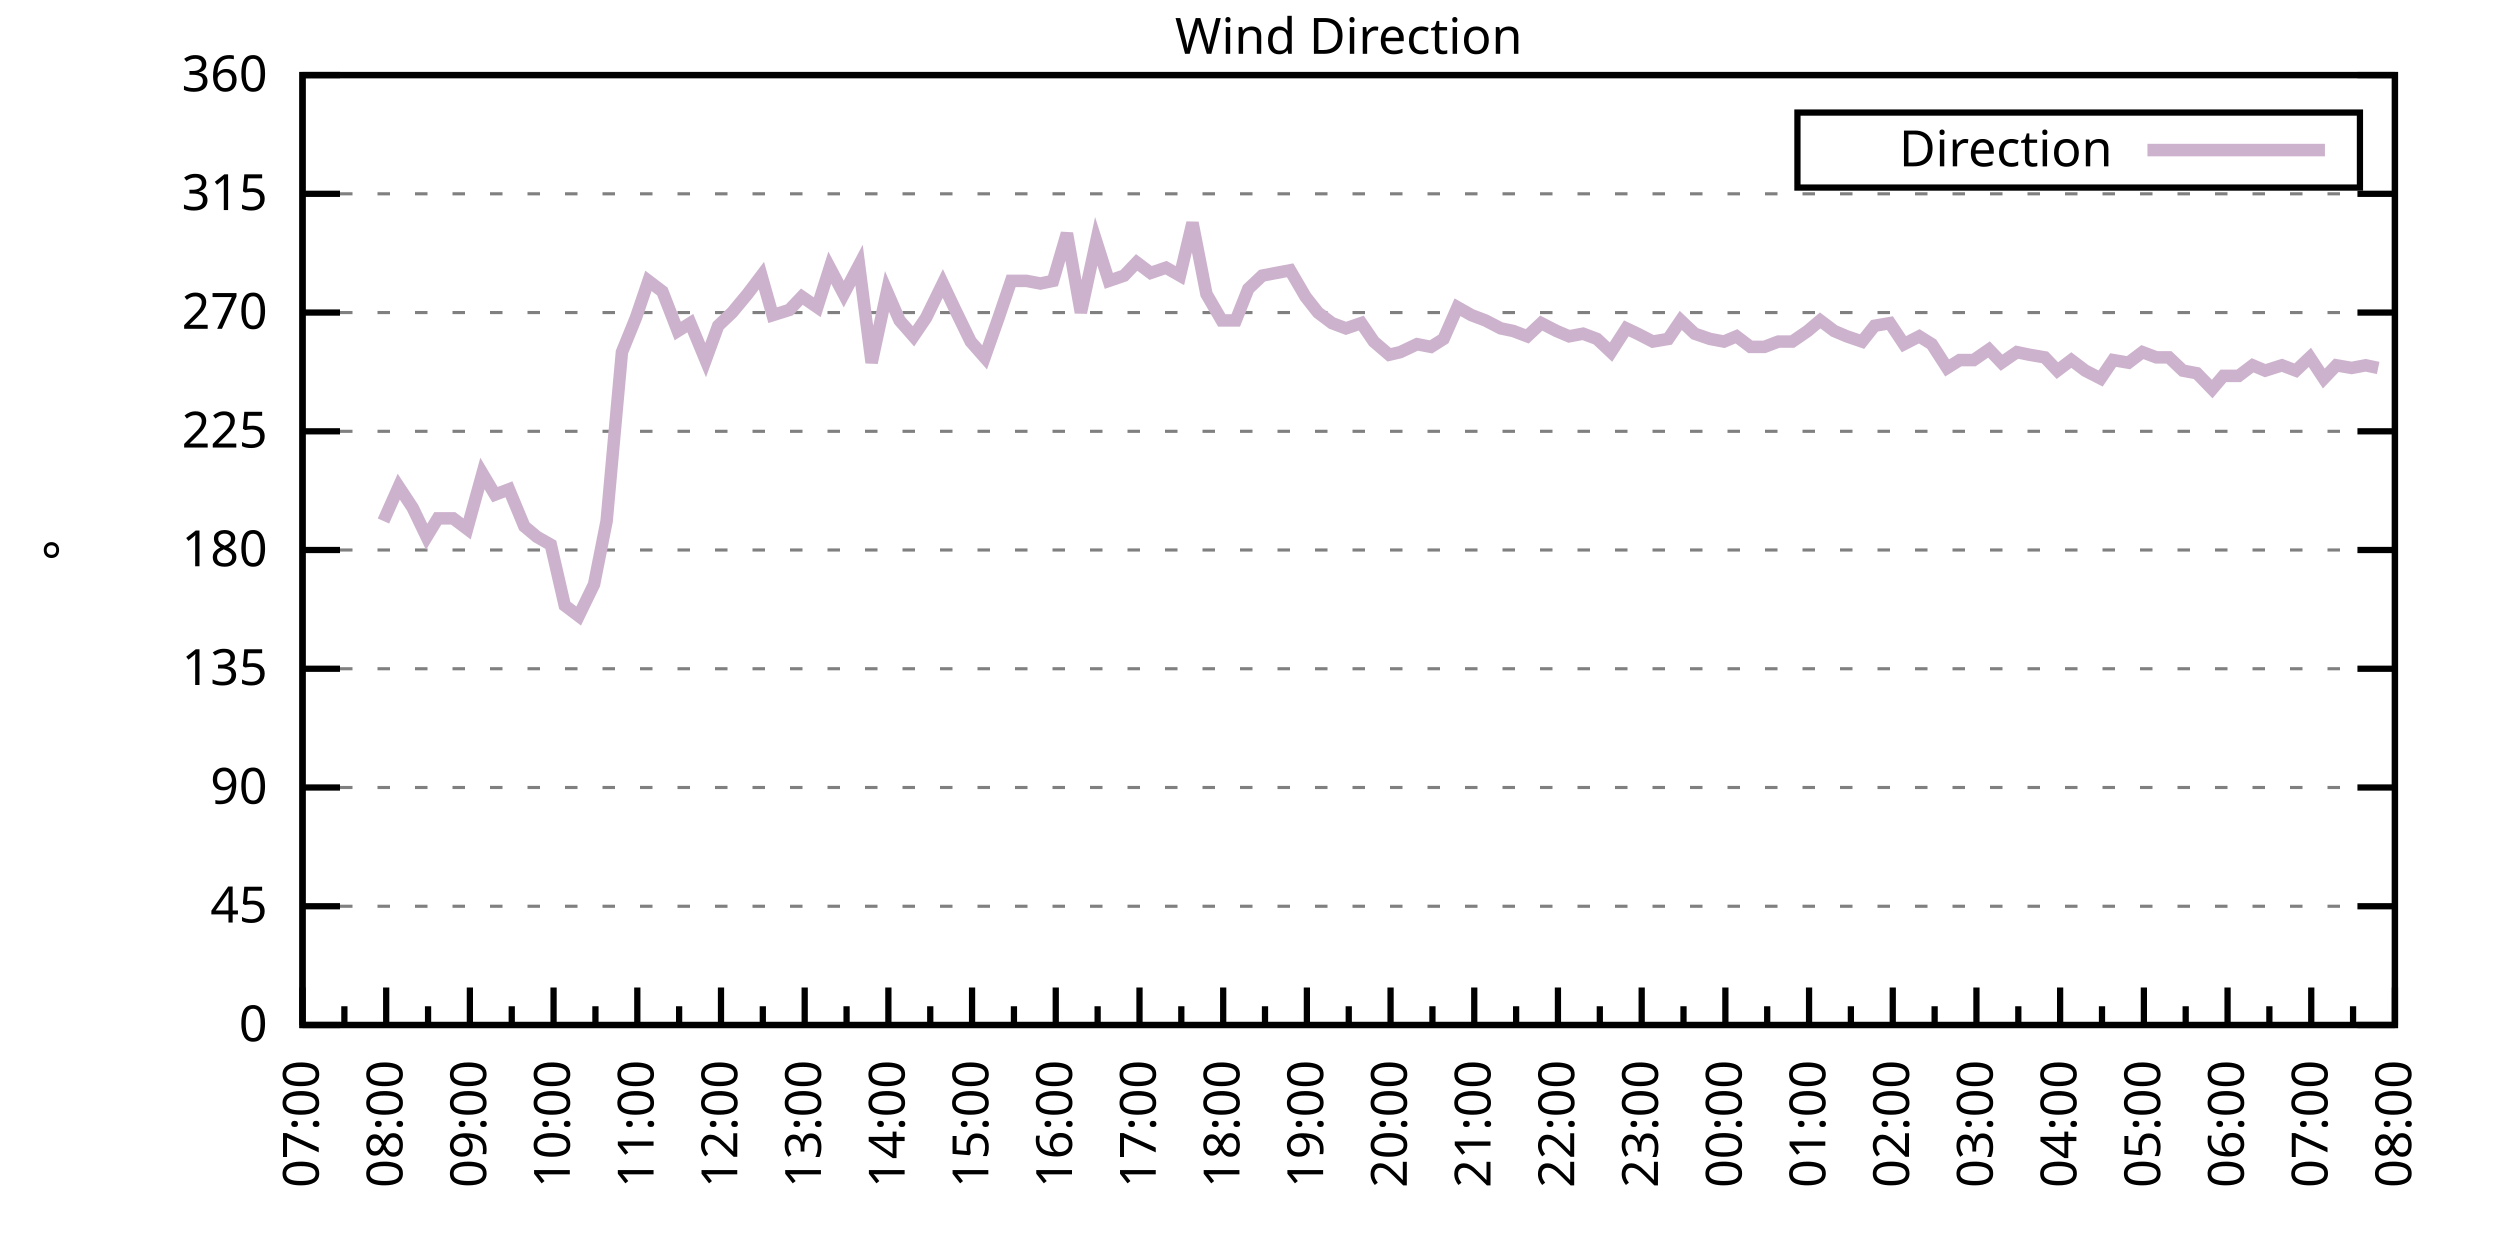
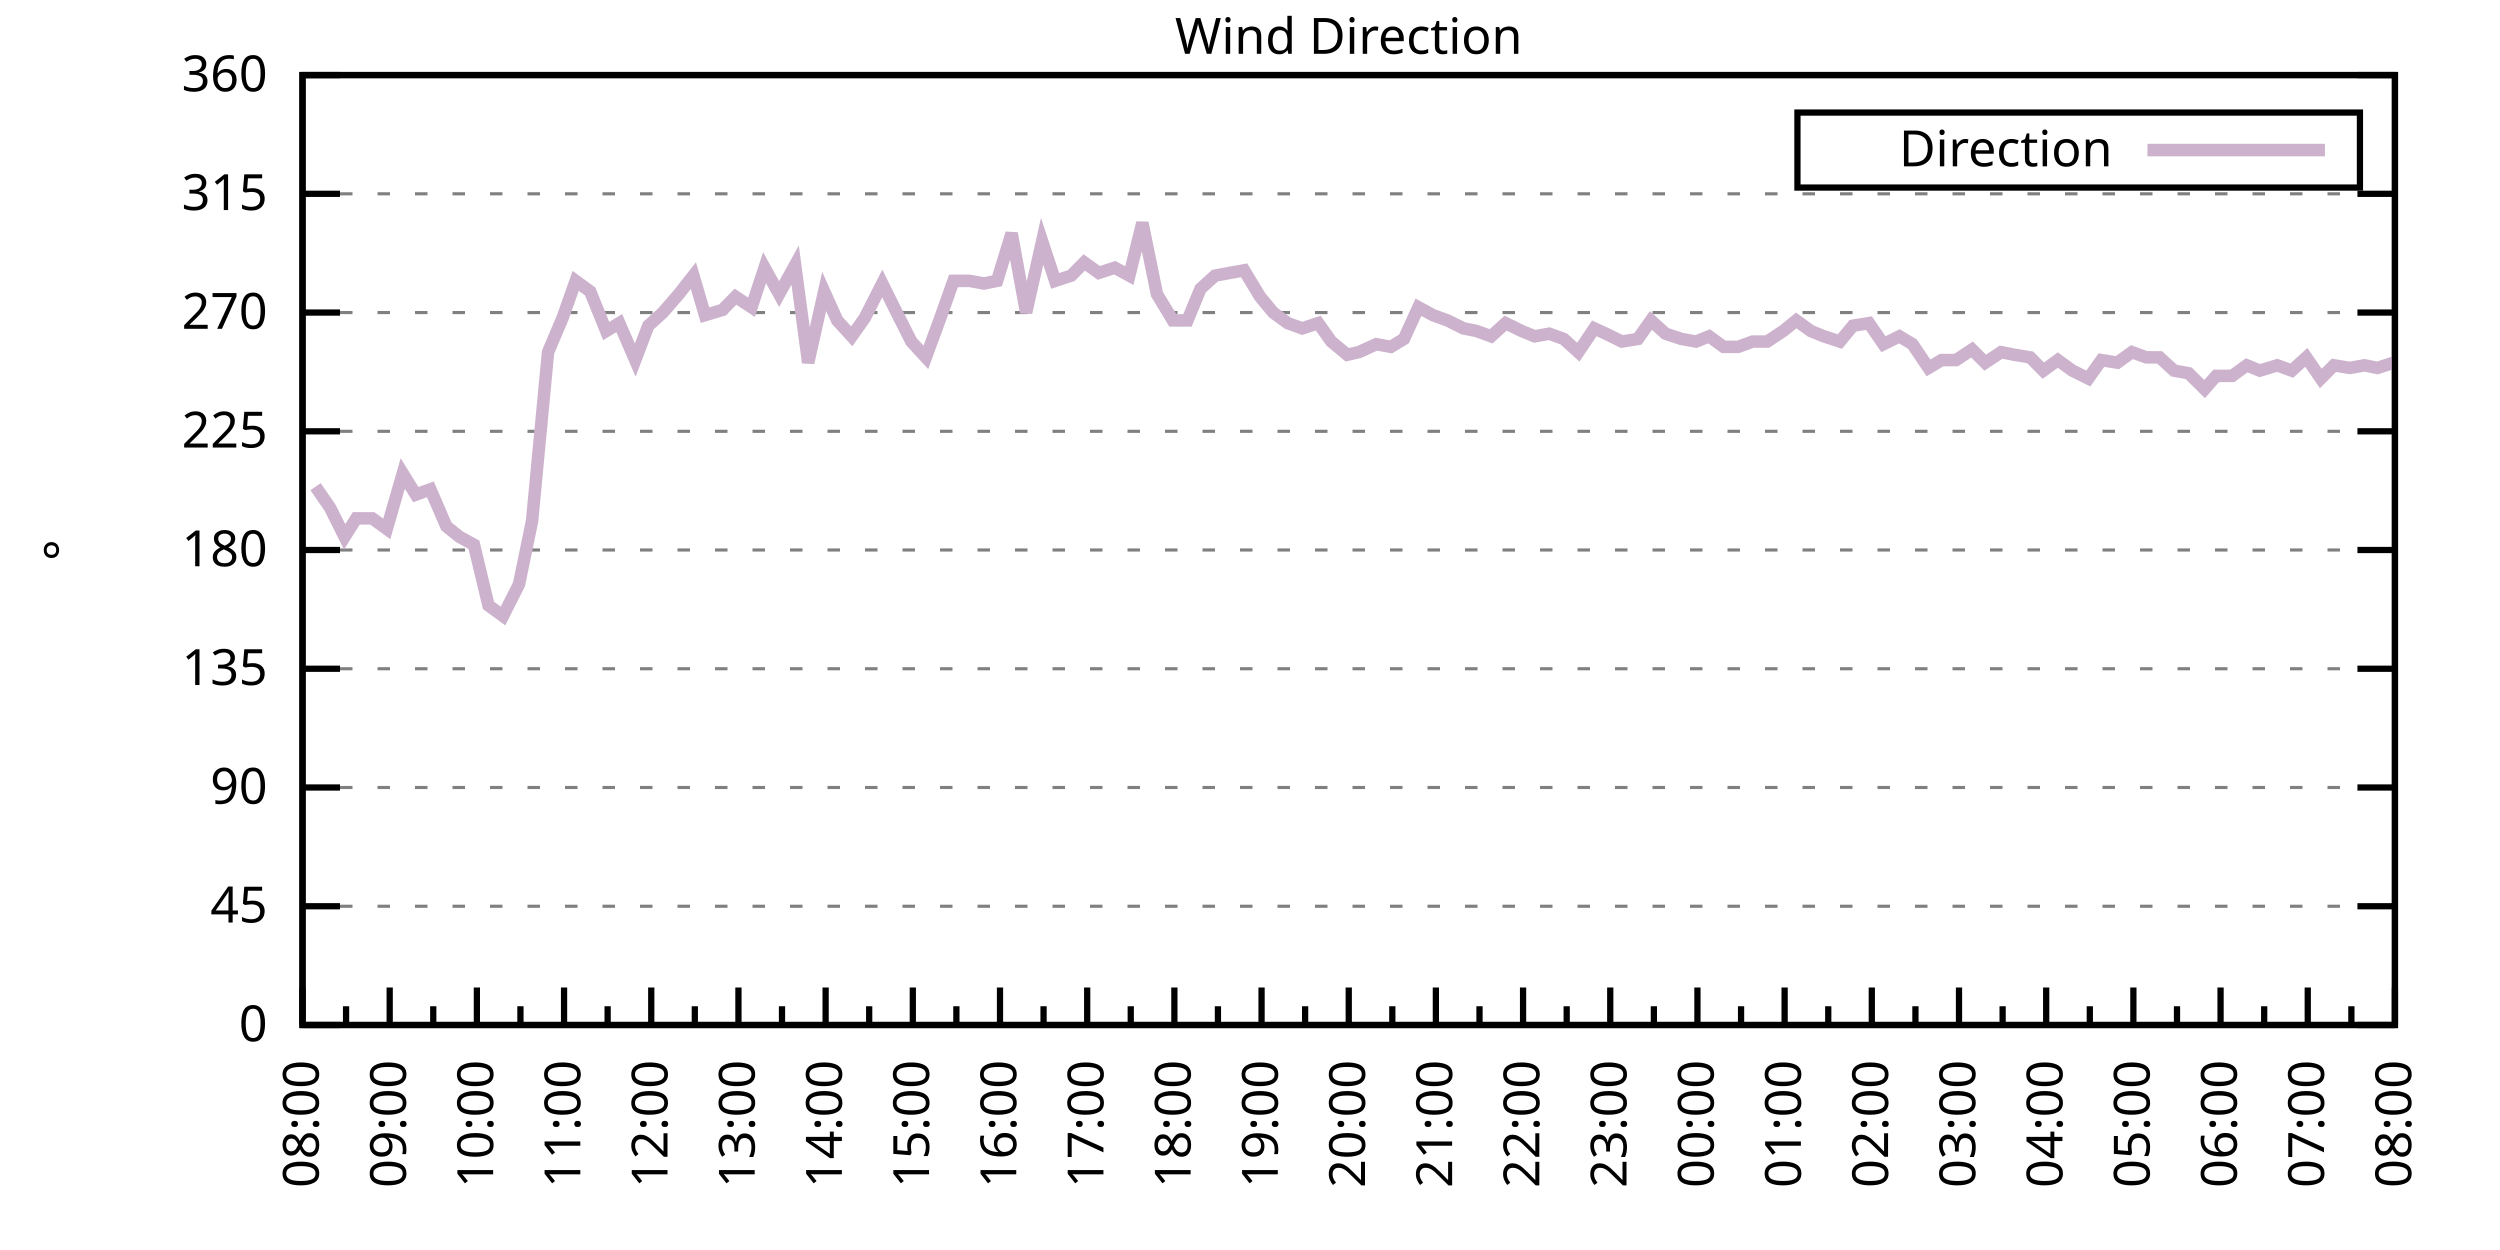
<svg xmlns="http://www.w3.org/2000/svg" xmlns:xlink="http://www.w3.org/1999/xlink" width="400" height="200" viewBox="0 0 400 200">
  <g id="gnuplot_canvas">
    <rect x="0" y="0" width="400" height="200" fill="none" />
    <defs>
      <circle id="gpDot" r="0.5" stroke-width="0.5" stroke="currentColor" />
      <path id="gpPt0" stroke-width="0.333" stroke="currentColor" d="M-1,0 h2 M0,-1 v2" />
      <path id="gpPt1" stroke-width="0.333" stroke="currentColor" d="M-1,-1 L1,1 M1,-1 L-1,1" />
      <path id="gpPt2" stroke-width="0.333" stroke="currentColor" d="M-1,0 L1,0 M0,-1 L0,1 M-1,-1 L1,1 M-1,1 L1,-1" />
      <rect id="gpPt3" stroke-width="0.333" stroke="currentColor" x="-1" y="-1" width="2" height="2" />
      <rect id="gpPt4" stroke-width="0.333" stroke="currentColor" fill="currentColor" x="-1" y="-1" width="2" height="2" />
      <circle id="gpPt5" stroke-width="0.333" stroke="currentColor" cx="0" cy="0" r="1" />
      <use xlink:href="#gpPt5" id="gpPt6" fill="currentColor" stroke="none" />
      <path id="gpPt7" stroke-width="0.333" stroke="currentColor" d="M0,-1.33 L-1.33,0.67 L1.33,0.67 z" />
      <use xlink:href="#gpPt7" id="gpPt8" fill="currentColor" stroke="none" />
      <use xlink:href="#gpPt7" id="gpPt9" stroke="currentColor" transform="rotate(180)" />
      <use xlink:href="#gpPt9" id="gpPt10" fill="currentColor" stroke="none" />
      <use xlink:href="#gpPt3" id="gpPt11" stroke="currentColor" transform="rotate(45)" />
      <use xlink:href="#gpPt11" id="gpPt12" fill="currentColor" stroke="none" />
      <path id="gpPt13" stroke-width="0.333" stroke="currentColor" d="M0,1.330 L1.265,0.411 L0.782,-1.067 L-0.782,-1.076 L-1.265,0.411 z" />
      <use xlink:href="#gpPt13" id="gpPt14" fill="currentColor" stroke="none" />
      <filter id="textbox" filterUnits="objectBoundingBox" x="0" y="0" height="1" width="1">
        <feFlood flood-color="white" flood-opacity="1" result="bgnd" />
        <feComposite in="SourceGraphic" in2="bgnd" operator="atop" />
      </filter>
      <filter id="greybox" filterUnits="objectBoundingBox" x="0" y="0" height="1" width="1">
        <feFlood flood-color="lightgrey" flood-opacity="1" result="grey" />
        <feComposite in="SourceGraphic" in2="grey" operator="atop" />
      </filter>
    </defs>
    <g fill="none" color="white" stroke="currentColor" stroke-width="1.00" stroke-linecap="butt" stroke-linejoin="miter">
</g>
    <g fill="none" color="black" stroke="currentColor" stroke-width="1.00" stroke-linecap="butt" stroke-linejoin="miter">
      <g stroke="none" shape-rendering="crispEdges">
        <polygon fill="rgb(255, 255, 255)" points="48.40,164.00 383.18,164.00 383.18,12.02 48.40,12.02 " />
      </g>
    </g>
    <g fill="none" color="black" stroke="currentColor" stroke-width="1.00" stroke-linecap="butt" stroke-linejoin="miter">
</g>
    <g fill="none" color="black" stroke="black" stroke-width="0.50" stroke-linecap="butt" stroke-linejoin="miter">
</g>
    <g fill="none" color="gray" stroke="currentColor" stroke-width="0.50" stroke-linecap="butt" stroke-linejoin="miter">
      <path stroke="gray" stroke-dasharray="2,4" class="gridline" d="M48.40,164.00 L383.19,164.00  " />
    </g>
    <g fill="none" color="gray" stroke="gray" stroke-width="1.00" stroke-linecap="butt" stroke-linejoin="miter">
</g>
    <g fill="none" color="black" stroke="currentColor" stroke-width="1.00" stroke-linecap="butt" stroke-linejoin="miter">
      <path stroke="black" d="M48.40,164.00 L54.40,164.00 M383.19,164.00 L377.19,164.00  " />
      <g transform="translate(42.80,166.60)" stroke="none" fill="black" font-family="Sans" font-size="8.00" text-anchor="end">
        <text>
          <tspan font-family="Sans"> 0</tspan>
        </text>
      </g>
    </g>
    <g fill="none" color="black" stroke="currentColor" stroke-width="1.00" stroke-linecap="butt" stroke-linejoin="miter">
</g>
    <g fill="none" color="black" stroke="black" stroke-width="0.50" stroke-linecap="butt" stroke-linejoin="miter">
</g>
    <g fill="none" color="gray" stroke="currentColor" stroke-width="0.50" stroke-linecap="butt" stroke-linejoin="miter">
      <path stroke="gray" stroke-dasharray="2,4" class="gridline" d="M48.40,145.00 L383.19,145.00  " />
    </g>
    <g fill="none" color="gray" stroke="gray" stroke-width="1.00" stroke-linecap="butt" stroke-linejoin="miter">
</g>
    <g fill="none" color="black" stroke="currentColor" stroke-width="1.00" stroke-linecap="butt" stroke-linejoin="miter">
      <path stroke="black" d="M48.40,145.00 L54.40,145.00 M383.19,145.00 L377.19,145.00  " />
      <g transform="translate(42.80,147.60)" stroke="none" fill="black" font-family="Sans" font-size="8.00" text-anchor="end">
        <text>
          <tspan font-family="Sans"> 45</tspan>
        </text>
      </g>
    </g>
    <g fill="none" color="black" stroke="currentColor" stroke-width="1.00" stroke-linecap="butt" stroke-linejoin="miter">
</g>
    <g fill="none" color="black" stroke="black" stroke-width="0.50" stroke-linecap="butt" stroke-linejoin="miter">
</g>
    <g fill="none" color="gray" stroke="currentColor" stroke-width="0.50" stroke-linecap="butt" stroke-linejoin="miter">
      <path stroke="gray" stroke-dasharray="2,4" class="gridline" d="M48.40,126.00 L383.19,126.00  " />
    </g>
    <g fill="none" color="gray" stroke="gray" stroke-width="1.00" stroke-linecap="butt" stroke-linejoin="miter">
</g>
    <g fill="none" color="black" stroke="currentColor" stroke-width="1.00" stroke-linecap="butt" stroke-linejoin="miter">
      <path stroke="black" d="M48.40,126.00 L54.40,126.00 M383.19,126.00 L377.19,126.00  " />
      <g transform="translate(42.80,128.60)" stroke="none" fill="black" font-family="Sans" font-size="8.00" text-anchor="end">
        <text>
          <tspan font-family="Sans"> 90</tspan>
        </text>
      </g>
    </g>
    <g fill="none" color="black" stroke="currentColor" stroke-width="1.00" stroke-linecap="butt" stroke-linejoin="miter">
</g>
    <g fill="none" color="black" stroke="black" stroke-width="0.50" stroke-linecap="butt" stroke-linejoin="miter">
</g>
    <g fill="none" color="gray" stroke="currentColor" stroke-width="0.50" stroke-linecap="butt" stroke-linejoin="miter">
      <path stroke="gray" stroke-dasharray="2,4" class="gridline" d="M48.40,107.00 L383.19,107.00  " />
    </g>
    <g fill="none" color="gray" stroke="gray" stroke-width="1.00" stroke-linecap="butt" stroke-linejoin="miter">
</g>
    <g fill="none" color="black" stroke="currentColor" stroke-width="1.00" stroke-linecap="butt" stroke-linejoin="miter">
      <path stroke="black" d="M48.40,107.00 L54.40,107.00 M383.19,107.00 L377.19,107.00  " />
      <g transform="translate(42.80,109.60)" stroke="none" fill="black" font-family="Sans" font-size="8.00" text-anchor="end">
        <text>
          <tspan font-family="Sans"> 135</tspan>
        </text>
      </g>
    </g>
    <g fill="none" color="black" stroke="currentColor" stroke-width="1.00" stroke-linecap="butt" stroke-linejoin="miter">
</g>
    <g fill="none" color="black" stroke="black" stroke-width="0.50" stroke-linecap="butt" stroke-linejoin="miter">
</g>
    <g fill="none" color="gray" stroke="currentColor" stroke-width="0.50" stroke-linecap="butt" stroke-linejoin="miter">
      <path stroke="gray" stroke-dasharray="2,4" class="gridline" d="M48.40,88.00 L383.19,88.00  " />
    </g>
    <g fill="none" color="gray" stroke="gray" stroke-width="1.00" stroke-linecap="butt" stroke-linejoin="miter">
</g>
    <g fill="none" color="black" stroke="currentColor" stroke-width="1.00" stroke-linecap="butt" stroke-linejoin="miter">
      <path stroke="black" d="M48.40,88.00 L54.40,88.00 M383.19,88.00 L377.19,88.00  " />
      <g transform="translate(42.80,90.60)" stroke="none" fill="black" font-family="Sans" font-size="8.00" text-anchor="end">
        <text>
          <tspan font-family="Sans"> 180</tspan>
        </text>
      </g>
    </g>
    <g fill="none" color="black" stroke="currentColor" stroke-width="1.00" stroke-linecap="butt" stroke-linejoin="miter">
</g>
    <g fill="none" color="black" stroke="black" stroke-width="0.50" stroke-linecap="butt" stroke-linejoin="miter">
</g>
    <g fill="none" color="gray" stroke="currentColor" stroke-width="0.50" stroke-linecap="butt" stroke-linejoin="miter">
      <path stroke="gray" stroke-dasharray="2,4" class="gridline" d="M48.40,69.01 L383.19,69.01  " />
    </g>
    <g fill="none" color="gray" stroke="gray" stroke-width="1.00" stroke-linecap="butt" stroke-linejoin="miter">
</g>
    <g fill="none" color="black" stroke="currentColor" stroke-width="1.00" stroke-linecap="butt" stroke-linejoin="miter">
      <path stroke="black" d="M48.40,69.01 L54.40,69.01 M383.19,69.01 L377.19,69.01  " />
      <g transform="translate(42.80,71.61)" stroke="none" fill="black" font-family="Sans" font-size="8.00" text-anchor="end">
        <text>
          <tspan font-family="Sans"> 225</tspan>
        </text>
      </g>
    </g>
    <g fill="none" color="black" stroke="currentColor" stroke-width="1.00" stroke-linecap="butt" stroke-linejoin="miter">
</g>
    <g fill="none" color="black" stroke="black" stroke-width="0.50" stroke-linecap="butt" stroke-linejoin="miter">
</g>
    <g fill="none" color="gray" stroke="currentColor" stroke-width="0.50" stroke-linecap="butt" stroke-linejoin="miter">
      <path stroke="gray" stroke-dasharray="2,4" class="gridline" d="M48.40,50.01 L383.19,50.01  " />
    </g>
    <g fill="none" color="gray" stroke="gray" stroke-width="1.00" stroke-linecap="butt" stroke-linejoin="miter">
</g>
    <g fill="none" color="black" stroke="currentColor" stroke-width="1.00" stroke-linecap="butt" stroke-linejoin="miter">
      <path stroke="black" d="M48.40,50.01 L54.40,50.01 M383.19,50.01 L377.19,50.01  " />
      <g transform="translate(42.80,52.61)" stroke="none" fill="black" font-family="Sans" font-size="8.00" text-anchor="end">
        <text>
          <tspan font-family="Sans"> 270</tspan>
        </text>
      </g>
    </g>
    <g fill="none" color="black" stroke="currentColor" stroke-width="1.00" stroke-linecap="butt" stroke-linejoin="miter">
</g>
    <g fill="none" color="black" stroke="black" stroke-width="0.50" stroke-linecap="butt" stroke-linejoin="miter">
</g>
    <g fill="none" color="gray" stroke="currentColor" stroke-width="0.50" stroke-linecap="butt" stroke-linejoin="miter">
      <path stroke="gray" stroke-dasharray="2,4" class="gridline" d="M48.40,31.01 L383.19,31.01  " />
    </g>
    <g fill="none" color="gray" stroke="gray" stroke-width="1.00" stroke-linecap="butt" stroke-linejoin="miter">
</g>
    <g fill="none" color="black" stroke="currentColor" stroke-width="1.00" stroke-linecap="butt" stroke-linejoin="miter">
      <path stroke="black" d="M48.40,31.01 L54.40,31.01 M383.19,31.01 L377.19,31.01  " />
      <g transform="translate(42.80,33.61)" stroke="none" fill="black" font-family="Sans" font-size="8.00" text-anchor="end">
        <text>
          <tspan font-family="Sans"> 315</tspan>
        </text>
      </g>
    </g>
    <g fill="none" color="black" stroke="currentColor" stroke-width="1.00" stroke-linecap="butt" stroke-linejoin="miter">
</g>
    <g fill="none" color="black" stroke="black" stroke-width="0.50" stroke-linecap="butt" stroke-linejoin="miter">
</g>
    <g fill="none" color="gray" stroke="currentColor" stroke-width="0.50" stroke-linecap="butt" stroke-linejoin="miter">
      <path stroke="gray" stroke-dasharray="2,4" class="gridline" d="M48.40,12.01 L383.19,12.01  " />
    </g>
    <g fill="none" color="gray" stroke="gray" stroke-width="1.00" stroke-linecap="butt" stroke-linejoin="miter">
</g>
    <g fill="none" color="black" stroke="currentColor" stroke-width="1.00" stroke-linecap="butt" stroke-linejoin="miter">
      <path stroke="black" d="M48.40,12.01 L54.40,12.01 M383.19,12.01 L377.19,12.01  " />
      <g transform="translate(42.80,14.61)" stroke="none" fill="black" font-family="Sans" font-size="8.00" text-anchor="end">
        <text>
          <tspan font-family="Sans"> 360</tspan>
        </text>
      </g>
    </g>
    <g fill="none" color="black" stroke="currentColor" stroke-width="1.00" stroke-linecap="butt" stroke-linejoin="miter">
      <path stroke="black" d="M48.40,164.00 L48.40,158.00  " />
      <g transform="translate(51.00,169.60) rotate(270)" stroke="none" fill="black" font-family="Sans" font-size="8.00" text-anchor="end">
        <text>
+           <tspan font-family="Sans">08:00</tspan>
+         </text>
+       </g>
+     </g>
+     <g fill="none" color="black" stroke="currentColor" stroke-width="1.00" stroke-linecap="butt" stroke-linejoin="miter">
+       <path stroke="black" d="M55.37,164.00 L55.37,161.00 M62.35,164.00 L62.35,158.00  " />
+       <g transform="translate(64.95,169.60) rotate(270)" stroke="none" fill="black" font-family="Sans" font-size="8.00" text-anchor="end">
+         <text>
+           <tspan font-family="Sans">09:00</tspan>
+         </text>
+       </g>
+     </g>
+     <g fill="none" color="black" stroke="currentColor" stroke-width="1.00" stroke-linecap="butt" stroke-linejoin="miter">
+       <path stroke="black" d="M69.32,164.00 L69.32,161.00 M76.30,164.00 L76.30,158.00  " />
+       <g transform="translate(78.90,169.60) rotate(270)" stroke="none" fill="black" font-family="Sans" font-size="8.00" text-anchor="end">
+         <text>
+           <tspan font-family="Sans">10:00</tspan>
+         </text>
+       </g>
+     </g>
+     <g fill="none" color="black" stroke="currentColor" stroke-width="1.00" stroke-linecap="butt" stroke-linejoin="miter">
+       <path stroke="black" d="M83.27,164.00 L83.27,161.00 M90.25,164.00 L90.25,158.00  " />
+       <g transform="translate(92.85,169.60) rotate(270)" stroke="none" fill="black" font-family="Sans" font-size="8.00" text-anchor="end">
+         <text>
+           <tspan font-family="Sans">11:00</tspan>
+         </text>
+       </g>
+     </g>
+     <g fill="none" color="black" stroke="currentColor" stroke-width="1.00" stroke-linecap="butt" stroke-linejoin="miter">
+       <path stroke="black" d="M97.22,164.00 L97.22,161.00 M104.20,164.00 L104.20,158.00  " />
+       <g transform="translate(106.80,169.60) rotate(270)" stroke="none" fill="black" font-family="Sans" font-size="8.00" text-anchor="end">
+         <text>
+           <tspan font-family="Sans">12:00</tspan>
+         </text>
+       </g>
+     </g>
+     <g fill="none" color="black" stroke="currentColor" stroke-width="1.00" stroke-linecap="butt" stroke-linejoin="miter">
+       <path stroke="black" d="M111.17,164.00 L111.17,161.00 M118.15,164.00 L118.15,158.00  " />
+       <g transform="translate(120.75,169.60) rotate(270)" stroke="none" fill="black" font-family="Sans" font-size="8.00" text-anchor="end">
+         <text>
+           <tspan font-family="Sans">13:00</tspan>
+         </text>
+       </g>
+     </g>
+     <g fill="none" color="black" stroke="currentColor" stroke-width="1.00" stroke-linecap="butt" stroke-linejoin="miter">
+       <path stroke="black" d="M125.12,164.00 L125.12,161.00 M132.10,164.00 L132.10,158.00  " />
+       <g transform="translate(134.70,169.60) rotate(270)" stroke="none" fill="black" font-family="Sans" font-size="8.00" text-anchor="end">
+         <text>
+           <tspan font-family="Sans">14:00</tspan>
+         </text>
+       </g>
+     </g>
+     <g fill="none" color="black" stroke="currentColor" stroke-width="1.00" stroke-linecap="butt" stroke-linejoin="miter">
+       <path stroke="black" d="M139.07,164.00 L139.07,161.00 M146.05,164.00 L146.05,158.00  " />
+       <g transform="translate(148.65,169.60) rotate(270)" stroke="none" fill="black" font-family="Sans" font-size="8.00" text-anchor="end">
+         <text>
+           <tspan font-family="Sans">15:00</tspan>
+         </text>
+       </g>
+     </g>
+     <g fill="none" color="black" stroke="currentColor" stroke-width="1.00" stroke-linecap="butt" stroke-linejoin="miter">
+       <path stroke="black" d="M153.02,164.00 L153.02,161.00 M160.00,164.00 L160.00,158.00  " />
+       <g transform="translate(162.60,169.60) rotate(270)" stroke="none" fill="black" font-family="Sans" font-size="8.00" text-anchor="end">
+         <text>
+           <tspan font-family="Sans">16:00</tspan>
+         </text>
+       </g>
+     </g>
+     <g fill="none" color="black" stroke="currentColor" stroke-width="1.00" stroke-linecap="butt" stroke-linejoin="miter">
+       <path stroke="black" d="M166.97,164.00 L166.97,161.00 M173.95,164.00 L173.95,158.00  " />
+       <g transform="translate(176.55,169.60) rotate(270)" stroke="none" fill="black" font-family="Sans" font-size="8.00" text-anchor="end">
+         <text>
+           <tspan font-family="Sans">17:00</tspan>
+         </text>
+       </g>
+     </g>
+     <g fill="none" color="black" stroke="currentColor" stroke-width="1.00" stroke-linecap="butt" stroke-linejoin="miter">
+       <path stroke="black" d="M180.92,164.00 L180.92,161.00 M187.90,164.00 L187.90,158.00  " />
+       <g transform="translate(190.50,169.60) rotate(270)" stroke="none" fill="black" font-family="Sans" font-size="8.00" text-anchor="end">
+         <text>
+           <tspan font-family="Sans">18:00</tspan>
+         </text>
+       </g>
+     </g>
+     <g fill="none" color="black" stroke="currentColor" stroke-width="1.00" stroke-linecap="butt" stroke-linejoin="miter">
+       <path stroke="black" d="M194.87,164.00 L194.87,161.00 M201.85,164.00 L201.85,158.00  " />
+       <g transform="translate(204.45,169.60) rotate(270)" stroke="none" fill="black" font-family="Sans" font-size="8.00" text-anchor="end">
+         <text>
+           <tspan font-family="Sans">19:00</tspan>
+         </text>
+       </g>
+     </g>
+     <g fill="none" color="black" stroke="currentColor" stroke-width="1.00" stroke-linecap="butt" stroke-linejoin="miter">
+       <path stroke="black" d="M208.82,164.00 L208.82,161.00 M215.80,164.00 L215.80,158.00  " />
+       <g transform="translate(218.40,169.60) rotate(270)" stroke="none" fill="black" font-family="Sans" font-size="8.00" text-anchor="end">
+         <text>
+           <tspan font-family="Sans">20:00</tspan>
+         </text>
+       </g>
+     </g>
+     <g fill="none" color="black" stroke="currentColor" stroke-width="1.00" stroke-linecap="butt" stroke-linejoin="miter">
+       <path stroke="black" d="M222.77,164.00 L222.77,161.00 M229.74,164.00 L229.74,158.00  " />
+       <g transform="translate(232.34,169.60) rotate(270)" stroke="none" fill="black" font-family="Sans" font-size="8.00" text-anchor="end">
+         <text>
+           <tspan font-family="Sans">21:00</tspan>
+         </text>
+       </g>
+     </g>
+     <g fill="none" color="black" stroke="currentColor" stroke-width="1.00" stroke-linecap="butt" stroke-linejoin="miter">
+       <path stroke="black" d="M236.72,164.00 L236.72,161.00 M243.69,164.00 L243.69,158.00  " />
+       <g transform="translate(246.29,169.60) rotate(270)" stroke="none" fill="black" font-family="Sans" font-size="8.00" text-anchor="end">
+         <text>
+           <tspan font-family="Sans">22:00</tspan>
+         </text>
+       </g>
+     </g>
+     <g fill="none" color="black" stroke="currentColor" stroke-width="1.00" stroke-linecap="butt" stroke-linejoin="miter">
+       <path stroke="black" d="M250.67,164.00 L250.67,161.00 M257.64,164.00 L257.64,158.00  " />
+       <g transform="translate(260.24,169.60) rotate(270)" stroke="none" fill="black" font-family="Sans" font-size="8.00" text-anchor="end">
+         <text>
+           <tspan font-family="Sans">23:00</tspan>
+         </text>
+       </g>
+     </g>
+     <g fill="none" color="black" stroke="currentColor" stroke-width="1.00" stroke-linecap="butt" stroke-linejoin="miter">
+       <path stroke="black" d="M264.62,164.00 L264.62,161.00 M271.59,164.00 L271.59,158.00  " />
+       <g transform="translate(274.19,169.60) rotate(270)" stroke="none" fill="black" font-family="Sans" font-size="8.00" text-anchor="end">
+         <text>
+           <tspan font-family="Sans">00:00</tspan>
+         </text>
+       </g>
+     </g>
+     <g fill="none" color="black" stroke="currentColor" stroke-width="1.00" stroke-linecap="butt" stroke-linejoin="miter">
+       <path stroke="black" d="M278.57,164.00 L278.57,161.00 M285.54,164.00 L285.54,158.00  " />
+       <g transform="translate(288.14,169.60) rotate(270)" stroke="none" fill="black" font-family="Sans" font-size="8.00" text-anchor="end">
+         <text>
+           <tspan font-family="Sans">01:00</tspan>
+         </text>
+       </g>
+     </g>
+     <g fill="none" color="black" stroke="currentColor" stroke-width="1.00" stroke-linecap="butt" stroke-linejoin="miter">
+       <path stroke="black" d="M292.52,164.00 L292.52,161.00 M299.49,164.00 L299.49,158.00  " />
+       <g transform="translate(302.09,169.60) rotate(270)" stroke="none" fill="black" font-family="Sans" font-size="8.00" text-anchor="end">
+         <text>
+           <tspan font-family="Sans">02:00</tspan>
+         </text>
+       </g>
+     </g>
+     <g fill="none" color="black" stroke="currentColor" stroke-width="1.00" stroke-linecap="butt" stroke-linejoin="miter">
+       <path stroke="black" d="M306.47,164.00 L306.47,161.00 M313.44,164.00 L313.44,158.00  " />
+       <g transform="translate(316.04,169.60) rotate(270)" stroke="none" fill="black" font-family="Sans" font-size="8.00" text-anchor="end">
+         <text>
+           <tspan font-family="Sans">03:00</tspan>
+         </text>
+       </g>
+     </g>
+     <g fill="none" color="black" stroke="currentColor" stroke-width="1.00" stroke-linecap="butt" stroke-linejoin="miter">
+       <path stroke="black" d="M320.42,164.00 L320.42,161.00 M327.39,164.00 L327.39,158.00  " />
+       <g transform="translate(329.99,169.60) rotate(270)" stroke="none" fill="black" font-family="Sans" font-size="8.00" text-anchor="end">
+         <text>
+           <tspan font-family="Sans">04:00</tspan>
+         </text>
+       </g>
+     </g>
+     <g fill="none" color="black" stroke="currentColor" stroke-width="1.00" stroke-linecap="butt" stroke-linejoin="miter">
+       <path stroke="black" d="M334.37,164.00 L334.37,161.00 M341.34,164.00 L341.34,158.00  " />
+       <g transform="translate(343.94,169.60) rotate(270)" stroke="none" fill="black" font-family="Sans" font-size="8.00" text-anchor="end">
+         <text>
+           <tspan font-family="Sans">05:00</tspan>
+         </text>
+       </g>
+     </g>
+     <g fill="none" color="black" stroke="currentColor" stroke-width="1.00" stroke-linecap="butt" stroke-linejoin="miter">
+       <path stroke="black" d="M348.32,164.00 L348.32,161.00 M355.29,164.00 L355.29,158.00  " />
+       <g transform="translate(357.89,169.60) rotate(270)" stroke="none" fill="black" font-family="Sans" font-size="8.00" text-anchor="end">
+         <text>
+           <tspan font-family="Sans">06:00</tspan>
+         </text>
+       </g>
+     </g>
+     <g fill="none" color="black" stroke="currentColor" stroke-width="1.00" stroke-linecap="butt" stroke-linejoin="miter">
+       <path stroke="black" d="M362.27,164.00 L362.27,161.00 M369.24,164.00 L369.24,158.00  " />
+       <g transform="translate(371.84,169.60) rotate(270)" stroke="none" fill="black" font-family="Sans" font-size="8.00" text-anchor="end">
+         <text>
          <tspan font-family="Sans">07:00</tspan>
        </text>
      </g>
    </g>
    <g fill="none" color="black" stroke="currentColor" stroke-width="1.00" stroke-linecap="butt" stroke-linejoin="miter">
-       <path stroke="black" d="M55.10,164.00 L55.10,161.00 M61.79,164.00 L61.79,158.00  " />
-       <g transform="translate(64.39,169.60) rotate(270)" stroke="none" fill="black" font-family="Sans" font-size="8.00" text-anchor="end">
-         <text>
-           <tspan font-family="Sans">08:00</tspan>
-         </text>
-       </g>
-     </g>
-     <g fill="none" color="black" stroke="currentColor" stroke-width="1.00" stroke-linecap="butt" stroke-linejoin="miter">
-       <path stroke="black" d="M68.49,164.00 L68.49,161.00 M75.18,164.00 L75.18,158.00  " />
-       <g transform="translate(77.78,169.60) rotate(270)" stroke="none" fill="black" font-family="Sans" font-size="8.00" text-anchor="end">
-         <text>
-           <tspan font-family="Sans">09:00</tspan>
-         </text>
-       </g>
-     </g>
-     <g fill="none" color="black" stroke="currentColor" stroke-width="1.00" stroke-linecap="butt" stroke-linejoin="miter">
-       <path stroke="black" d="M81.88,164.00 L81.88,161.00 M88.57,164.00 L88.57,158.00  " />
-       <g transform="translate(91.17,169.60) rotate(270)" stroke="none" fill="black" font-family="Sans" font-size="8.00" text-anchor="end">
-         <text>
-           <tspan font-family="Sans">10:00</tspan>
-         </text>
-       </g>
-     </g>
-     <g fill="none" color="black" stroke="currentColor" stroke-width="1.00" stroke-linecap="butt" stroke-linejoin="miter">
-       <path stroke="black" d="M95.27,164.00 L95.27,161.00 M101.97,164.00 L101.97,158.00  " />
-       <g transform="translate(104.57,169.60) rotate(270)" stroke="none" fill="black" font-family="Sans" font-size="8.00" text-anchor="end">
-         <text>
-           <tspan font-family="Sans">11:00</tspan>
-         </text>
-       </g>
-     </g>
-     <g fill="none" color="black" stroke="currentColor" stroke-width="1.00" stroke-linecap="butt" stroke-linejoin="miter">
-       <path stroke="black" d="M108.66,164.00 L108.66,161.00 M115.36,164.00 L115.36,158.00  " />
-       <g transform="translate(117.96,169.60) rotate(270)" stroke="none" fill="black" font-family="Sans" font-size="8.00" text-anchor="end">
-         <text>
-           <tspan font-family="Sans">12:00</tspan>
-         </text>
-       </g>
-     </g>
-     <g fill="none" color="black" stroke="currentColor" stroke-width="1.00" stroke-linecap="butt" stroke-linejoin="miter">
-       <path stroke="black" d="M122.05,164.00 L122.05,161.00 M128.75,164.00 L128.75,158.00  " />
-       <g transform="translate(131.35,169.60) rotate(270)" stroke="none" fill="black" font-family="Sans" font-size="8.00" text-anchor="end">
-         <text>
-           <tspan font-family="Sans">13:00</tspan>
-         </text>
-       </g>
-     </g>
-     <g fill="none" color="black" stroke="currentColor" stroke-width="1.00" stroke-linecap="butt" stroke-linejoin="miter">
-       <path stroke="black" d="M135.45,164.00 L135.45,161.00 M142.14,164.00 L142.14,158.00  " />
-       <g transform="translate(144.74,169.60) rotate(270)" stroke="none" fill="black" font-family="Sans" font-size="8.00" text-anchor="end">
-         <text>
-           <tspan font-family="Sans">14:00</tspan>
-         </text>
-       </g>
-     </g>
-     <g fill="none" color="black" stroke="currentColor" stroke-width="1.00" stroke-linecap="butt" stroke-linejoin="miter">
-       <path stroke="black" d="M148.84,164.00 L148.84,161.00 M155.53,164.00 L155.53,158.00  " />
-       <g transform="translate(158.13,169.60) rotate(270)" stroke="none" fill="black" font-family="Sans" font-size="8.00" text-anchor="end">
-         <text>
-           <tspan font-family="Sans">15:00</tspan>
-         </text>
-       </g>
-     </g>
-     <g fill="none" color="black" stroke="currentColor" stroke-width="1.00" stroke-linecap="butt" stroke-linejoin="miter">
-       <path stroke="black" d="M162.23,164.00 L162.23,161.00 M168.92,164.00 L168.92,158.00  " />
-       <g transform="translate(171.52,169.60) rotate(270)" stroke="none" fill="black" font-family="Sans" font-size="8.00" text-anchor="end">
-         <text>
-           <tspan font-family="Sans">16:00</tspan>
-         </text>
-       </g>
-     </g>
-     <g fill="none" color="black" stroke="currentColor" stroke-width="1.00" stroke-linecap="butt" stroke-linejoin="miter">
-       <path stroke="black" d="M175.62,164.00 L175.62,161.00 M182.32,164.00 L182.32,158.00  " />
-       <g transform="translate(184.92,169.60) rotate(270)" stroke="none" fill="black" font-family="Sans" font-size="8.00" text-anchor="end">
-         <text>
-           <tspan font-family="Sans">17:00</tspan>
-         </text>
-       </g>
-     </g>
-     <g fill="none" color="black" stroke="currentColor" stroke-width="1.00" stroke-linecap="butt" stroke-linejoin="miter">
-       <path stroke="black" d="M189.01,164.00 L189.01,161.00 M195.71,164.00 L195.71,158.00  " />
-       <g transform="translate(198.31,169.60) rotate(270)" stroke="none" fill="black" font-family="Sans" font-size="8.00" text-anchor="end">
-         <text>
-           <tspan font-family="Sans">18:00</tspan>
-         </text>
-       </g>
-     </g>
-     <g fill="none" color="black" stroke="currentColor" stroke-width="1.00" stroke-linecap="butt" stroke-linejoin="miter">
-       <path stroke="black" d="M202.40,164.00 L202.40,161.00 M209.10,164.00 L209.10,158.00  " />
-       <g transform="translate(211.70,169.60) rotate(270)" stroke="none" fill="black" font-family="Sans" font-size="8.00" text-anchor="end">
-         <text>
-           <tspan font-family="Sans">19:00</tspan>
-         </text>
-       </g>
-     </g>
-     <g fill="none" color="black" stroke="currentColor" stroke-width="1.00" stroke-linecap="butt" stroke-linejoin="miter">
-       <path stroke="black" d="M215.80,164.00 L215.80,161.00 M222.49,164.00 L222.49,158.00  " />
-       <g transform="translate(225.09,169.60) rotate(270)" stroke="none" fill="black" font-family="Sans" font-size="8.00" text-anchor="end">
-         <text>
-           <tspan font-family="Sans">20:00</tspan>
-         </text>
-       </g>
-     </g>
-     <g fill="none" color="black" stroke="currentColor" stroke-width="1.00" stroke-linecap="butt" stroke-linejoin="miter">
-       <path stroke="black" d="M229.19,164.00 L229.19,161.00 M235.88,164.00 L235.88,158.00  " />
-       <g transform="translate(238.48,169.60) rotate(270)" stroke="none" fill="black" font-family="Sans" font-size="8.00" text-anchor="end">
-         <text>
-           <tspan font-family="Sans">21:00</tspan>
-         </text>
-       </g>
-     </g>
-     <g fill="none" color="black" stroke="currentColor" stroke-width="1.00" stroke-linecap="butt" stroke-linejoin="miter">
-       <path stroke="black" d="M242.58,164.00 L242.58,161.00 M249.27,164.00 L249.27,158.00  " />
-       <g transform="translate(251.87,169.60) rotate(270)" stroke="none" fill="black" font-family="Sans" font-size="8.00" text-anchor="end">
-         <text>
-           <tspan font-family="Sans">22:00</tspan>
-         </text>
-       </g>
-     </g>
-     <g fill="none" color="black" stroke="currentColor" stroke-width="1.00" stroke-linecap="butt" stroke-linejoin="miter">
-       <path stroke="black" d="M255.97,164.00 L255.97,161.00 M262.67,164.00 L262.67,158.00  " />
-       <g transform="translate(265.27,169.60) rotate(270)" stroke="none" fill="black" font-family="Sans" font-size="8.00" text-anchor="end">
-         <text>
-           <tspan font-family="Sans">23:00</tspan>
-         </text>
-       </g>
-     </g>
-     <g fill="none" color="black" stroke="currentColor" stroke-width="1.00" stroke-linecap="butt" stroke-linejoin="miter">
-       <path stroke="black" d="M269.36,164.00 L269.36,161.00 M276.06,164.00 L276.06,158.00  " />
-       <g transform="translate(278.66,169.60) rotate(270)" stroke="none" fill="black" font-family="Sans" font-size="8.00" text-anchor="end">
-         <text>
-           <tspan font-family="Sans">00:00</tspan>
-         </text>
-       </g>
-     </g>
-     <g fill="none" color="black" stroke="currentColor" stroke-width="1.00" stroke-linecap="butt" stroke-linejoin="miter">
-       <path stroke="black" d="M282.75,164.00 L282.75,161.00 M289.45,164.00 L289.45,158.00  " />
-       <g transform="translate(292.05,169.60) rotate(270)" stroke="none" fill="black" font-family="Sans" font-size="8.00" text-anchor="end">
-         <text>
-           <tspan font-family="Sans">01:00</tspan>
-         </text>
-       </g>
-     </g>
-     <g fill="none" color="black" stroke="currentColor" stroke-width="1.00" stroke-linecap="butt" stroke-linejoin="miter">
-       <path stroke="black" d="M296.14,164.00 L296.14,161.00 M302.84,164.00 L302.84,158.00  " />
-       <g transform="translate(305.44,169.60) rotate(270)" stroke="none" fill="black" font-family="Sans" font-size="8.00" text-anchor="end">
-         <text>
-           <tspan font-family="Sans">02:00</tspan>
-         </text>
-       </g>
-     </g>
-     <g fill="none" color="black" stroke="currentColor" stroke-width="1.00" stroke-linecap="butt" stroke-linejoin="miter">
-       <path stroke="black" d="M309.54,164.00 L309.54,161.00 M316.23,164.00 L316.23,158.00  " />
-       <g transform="translate(318.83,169.60) rotate(270)" stroke="none" fill="black" font-family="Sans" font-size="8.00" text-anchor="end">
-         <text>
-           <tspan font-family="Sans">03:00</tspan>
-         </text>
-       </g>
-     </g>
-     <g fill="none" color="black" stroke="currentColor" stroke-width="1.00" stroke-linecap="butt" stroke-linejoin="miter">
-       <path stroke="black" d="M322.93,164.00 L322.93,161.00 M329.62,164.00 L329.62,158.00  " />
-       <g transform="translate(332.22,169.60) rotate(270)" stroke="none" fill="black" font-family="Sans" font-size="8.00" text-anchor="end">
-         <text>
-           <tspan font-family="Sans">04:00</tspan>
-         </text>
-       </g>
-     </g>
-     <g fill="none" color="black" stroke="currentColor" stroke-width="1.00" stroke-linecap="butt" stroke-linejoin="miter">
-       <path stroke="black" d="M336.32,164.00 L336.32,161.00 M343.02,164.00 L343.02,158.00  " />
-       <g transform="translate(345.62,169.60) rotate(270)" stroke="none" fill="black" font-family="Sans" font-size="8.00" text-anchor="end">
-         <text>
-           <tspan font-family="Sans">05:00</tspan>
-         </text>
-       </g>
-     </g>
-     <g fill="none" color="black" stroke="currentColor" stroke-width="1.00" stroke-linecap="butt" stroke-linejoin="miter">
-       <path stroke="black" d="M349.71,164.00 L349.71,161.00 M356.41,164.00 L356.41,158.00  " />
-       <g transform="translate(359.01,169.60) rotate(270)" stroke="none" fill="black" font-family="Sans" font-size="8.00" text-anchor="end">
-         <text>
-           <tspan font-family="Sans">06:00</tspan>
-         </text>
-       </g>
-     </g>
-     <g fill="none" color="black" stroke="currentColor" stroke-width="1.00" stroke-linecap="butt" stroke-linejoin="miter">
-       <path stroke="black" d="M363.10,164.00 L363.10,161.00 M369.80,164.00 L369.80,158.00  " />
-       <g transform="translate(372.40,169.60) rotate(270)" stroke="none" fill="black" font-family="Sans" font-size="8.00" text-anchor="end">
-         <text>
-           <tspan font-family="Sans">07:00</tspan>
-         </text>
-       </g>
-     </g>
-     <g fill="none" color="black" stroke="currentColor" stroke-width="1.00" stroke-linecap="butt" stroke-linejoin="miter">
-       <path stroke="black" d="M376.49,164.00 L376.49,161.00 M383.19,164.00 L383.19,158.00  " />
+       <path stroke="black" d="M376.22,164.00 L376.22,161.00 M383.19,164.00 L383.19,158.00  " />
      <g transform="translate(385.79,169.60) rotate(270)" stroke="none" fill="black" font-family="Sans" font-size="8.00" text-anchor="end">
        <text>
          <tspan font-family="Sans">08:00</tspan>
        </text>
      </g>
    </g>
    <g fill="none" color="black" stroke="currentColor" stroke-width="1.00" stroke-linecap="butt" stroke-linejoin="miter">
</g>
    <g fill="none" color="black" stroke="currentColor" stroke-width="1.00" stroke-linecap="butt" stroke-linejoin="miter">
      <path stroke="black" d="M48.40,12.01 L48.40,164.00 L383.19,164.00 L383.19,12.01 L48.40,12.01 Z  " />
    </g>
    <g fill="none" color="black" stroke="currentColor" stroke-width="1.00" stroke-linecap="butt" stroke-linejoin="miter">
      <g transform="translate(12.80,88.01) rotate(270)" stroke="none" fill="black" font-family="Sans" font-size="8.00" text-anchor="middle">
        <text>
          <tspan font-family="Sans">°</tspan>
        </text>
      </g>
    </g>
    <g fill="none" color="black" stroke="currentColor" stroke-width="1.00" stroke-linecap="butt" stroke-linejoin="miter">
</g>
    <g fill="none" color="black" stroke="currentColor" stroke-width="1.00" stroke-linecap="butt" stroke-linejoin="miter">
      <path stroke="black" d="M287.59,30.01 L287.59,18.01 L377.59,18.01 L377.59,30.01 L287.59,30.01 Z  " />
    </g>
    <g id="Wind_direction_plot_1">
      <g fill="none" color="white" stroke="black" stroke-width="2.00" stroke-linecap="butt" stroke-linejoin="miter">
</g>
      <g fill="none" color="black" stroke="currentColor" stroke-width="2.00" stroke-linecap="butt" stroke-linejoin="miter">
        <g transform="translate(337.99,26.61)" stroke="none" fill="black" font-family="Sans" font-size="8.00" text-anchor="end">
          <text>
            <tspan font-family="Sans">Direction</tspan>
          </text>
        </g>
      </g>
      <g fill="none" color="black" stroke="currentColor" stroke-width="2.00" stroke-linecap="butt" stroke-linejoin="miter">
-         <path stroke="rgb(204, 178, 204)" d="M343.59,24.01 L371.99,24.01 M61.35,83.36 L63.80,77.87 L66.03,81.25 L68.26,85.89 L70.05,82.94 L72.50,82.94   L74.74,84.63 L77.19,75.76 L79.20,79.14 L81.43,78.29 L83.89,84.21 L85.90,85.89 L88.13,87.16 L90.36,96.87   L92.59,98.56 L95.05,93.49 L97.06,83.36 L99.51,56.34 L101.74,50.85 L103.75,44.94 L105.98,46.63 L108.44,52.96   L110.45,51.70 L112.90,57.61 L114.91,52.12 L117.14,50.01 L119.60,47.05 L121.83,44.10 L123.62,50.43 L126.29,49.59   L128.30,47.47 L130.76,49.16 L132.77,42.83 L135.00,47.05 L137.45,42.41 L139.46,58.03 L141.92,46.63 L143.93,51.27   L146.16,53.81 L148.17,50.85 L150.85,45.36 L152.85,49.59 L155.31,54.65 L157.54,57.18 L159.77,50.85 L161.78,44.94   L164.24,44.94 L166.47,45.36 L168.48,44.94 L170.71,37.34 L172.94,50.01 L175.40,38.61 L177.41,44.94 L179.86,44.10   L181.87,41.99 L184.10,43.67 L186.56,42.83 L188.79,44.10 L190.80,35.65 L193.03,47.05 L195.48,51.27 L197.72,51.27   L199.73,46.21 L201.96,44.10 L204.19,43.67 L206.42,43.25 L208.88,47.47 L210.88,50.01 L213.12,51.70 L215.35,52.54   L217.80,51.70 L219.81,54.65 L222.27,56.76 L224.05,56.34 L226.73,55.07 L228.96,55.50 L230.97,54.23 L233.20,49.16   L235.44,50.43 L237.67,51.27 L240.12,52.54 L242.13,52.96 L244.36,53.81 L246.60,51.70 L249.05,52.96 L251.06,53.81   L253.29,53.39 L255.52,54.23 L257.76,56.34 L260.21,52.54 L262.00,53.39 L264.45,54.65 L266.91,54.23 L268.92,51.27   L271.15,53.39 L273.60,54.23 L275.83,54.65 L277.84,53.81 L280.07,55.50 L282.31,55.50 L284.54,54.65 L286.77,54.65   L289.23,52.96 L291.23,51.27 L293.47,52.96 L295.48,53.81 L297.93,54.65 L299.94,52.12 L302.39,51.70 L304.63,55.07   L307.08,53.81 L309.09,55.07 L311.54,58.87 L313.55,57.61 L315.79,57.61 L318.24,55.92 L320.25,58.03 L322.70,56.34   L324.71,56.76 L327.17,57.18 L329.18,59.30 L331.41,57.61 L333.64,59.30 L336.10,60.56 L338.10,57.61 L340.56,58.03   L342.79,56.34 L345.02,57.18 L347.03,57.18 L349.26,59.30 L351.50,59.72 L353.95,62.25 L355.74,60.14 L358.19,60.14   L360.42,58.45 L362.43,59.30 L365.11,58.45 L367.34,59.30 L369.58,57.18 L371.81,60.56 L373.82,58.45 L376.27,58.87   L378.50,58.45 L380.51,58.87  " />
+         <path stroke="rgb(204, 178, 204)" d="M343.59,24.01 L371.99,24.01 M50.49,77.87 L52.82,81.25 L55.14,85.89 L57.00,82.94 L59.56,82.94 L61.88,84.63   L64.44,75.76 L66.53,79.14 L68.86,78.29 L71.42,84.21 L73.51,85.89 L75.83,87.16 L78.16,96.87 L80.48,98.56   L83.04,93.49 L85.13,83.36 L87.69,56.34 L90.02,50.85 L92.11,44.94 L94.43,46.63 L96.99,52.96 L99.08,51.70   L101.64,57.61 L103.73,52.12 L106.06,50.01 L108.62,47.05 L110.94,44.10 L112.80,50.43 L115.59,49.59 L117.68,47.47   L120.24,49.16 L122.33,42.83 L124.66,47.05 L127.22,42.41 L129.31,58.03 L131.87,46.63 L133.96,51.27 L136.28,53.81   L138.37,50.85 L141.16,45.36 L143.26,49.59 L145.81,54.65 L148.14,57.18 L150.46,50.85 L152.56,44.94 L155.11,44.94   L157.44,45.36 L159.53,44.94 L161.86,37.34 L164.18,50.01 L166.74,38.61 L168.83,44.94 L171.39,44.10 L173.48,41.99   L175.81,43.67 L178.36,42.83 L180.69,44.10 L182.78,35.65 L185.11,47.05 L187.66,51.27 L189.99,51.27 L192.08,46.21   L194.41,44.10 L196.73,43.67 L199.06,43.25 L201.61,47.47 L203.71,50.01 L206.03,51.70 L208.36,52.54 L210.91,51.70   L213.01,54.65 L215.56,56.76 L217.42,56.34 L220.21,55.07 L222.54,55.50 L224.63,54.23 L226.95,49.16 L229.28,50.43   L231.60,51.27 L234.16,52.54 L236.25,52.96 L238.58,53.81 L240.90,51.70 L243.46,52.96 L245.55,53.81 L247.88,53.39   L250.20,54.23 L252.53,56.34 L255.09,52.54 L256.95,53.39 L259.50,54.65 L262.06,54.23 L264.15,51.27 L266.48,53.39   L269.04,54.23 L271.36,54.65 L273.45,53.81 L275.78,55.50 L278.10,55.50 L280.43,54.65 L282.75,54.65 L285.31,52.96   L287.40,51.27 L289.73,52.96 L291.82,53.81 L294.38,54.65 L296.47,52.12 L299.03,51.70 L301.35,55.07 L303.91,53.81   L306.00,55.07 L308.56,58.87 L310.65,57.61 L312.98,57.61 L315.53,55.92 L317.63,58.03 L320.18,56.34 L322.28,56.76   L324.83,57.18 L326.93,59.30 L329.25,57.61 L331.58,59.30 L334.13,60.56 L336.23,57.61 L338.78,58.03 L341.11,56.34   L343.43,57.18 L345.53,57.18 L347.85,59.30 L350.18,59.72 L352.73,62.25 L354.59,60.14 L357.15,60.14 L359.48,58.45   L361.57,59.30 L364.36,58.45 L366.68,59.30 L369.01,57.18 L371.33,60.56 L373.43,58.45 L375.98,58.87 L378.31,58.45   L380.40,58.87 L382.96,58.03  " />
      </g>
    </g>
    <g fill="none" color="black" stroke="currentColor" stroke-width="2.00" stroke-linecap="butt" stroke-linejoin="miter">
</g>
    <g fill="none" color="black" stroke="black" stroke-width="1.00" stroke-linecap="butt" stroke-linejoin="miter">
</g>
    <g fill="none" color="black" stroke="currentColor" stroke-width="1.00" stroke-linecap="butt" stroke-linejoin="miter">
      <path stroke="black" d="M48.40,12.01 L48.40,164.00 L383.19,164.00 L383.19,12.01 L48.40,12.01 Z  " />
    </g>
    <g fill="none" color="black" stroke="currentColor" stroke-width="1.00" stroke-linecap="butt" stroke-linejoin="miter">
      <g transform="translate(215.79,8.61)" stroke="none" fill="black" font-family="Sans" font-size="8.00" text-anchor="middle">
        <text>
          <tspan font-family="Sans">Wind Direction</tspan>
        </text>
      </g>
    </g>
    <g fill="none" color="black" stroke="currentColor" stroke-width="1.00" stroke-linecap="butt" stroke-linejoin="miter">
</g>
  </g>
</svg>
